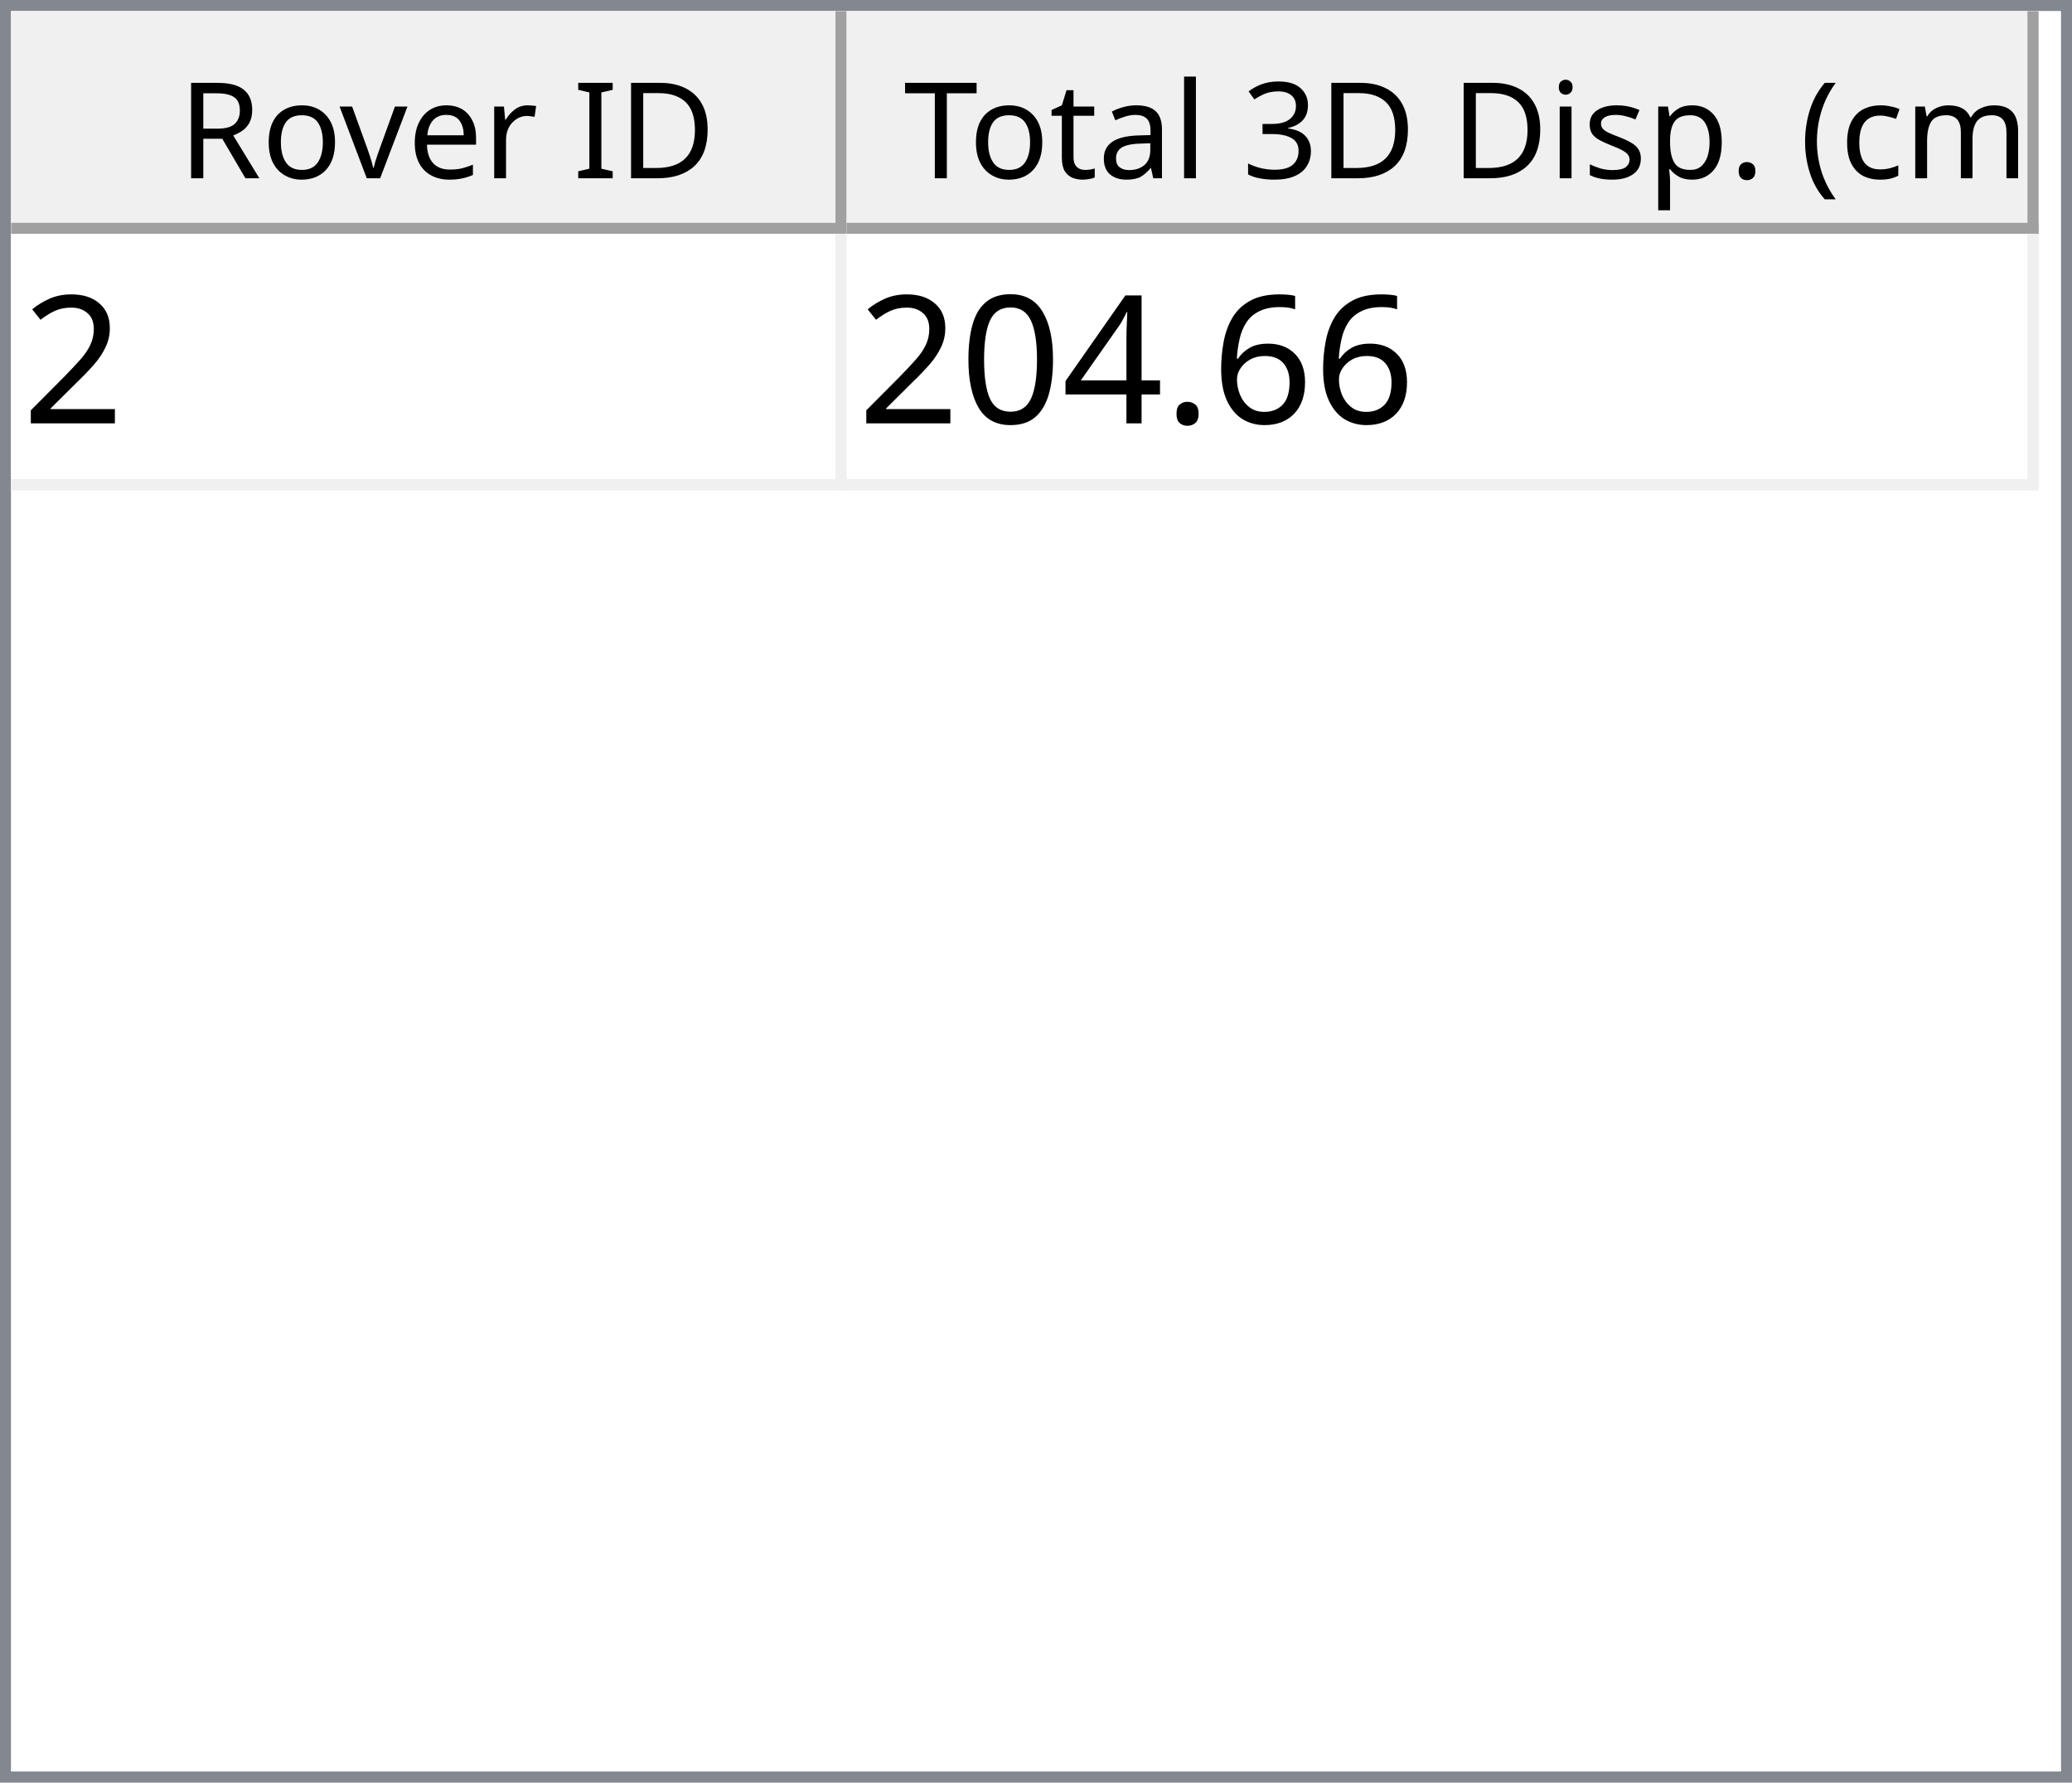
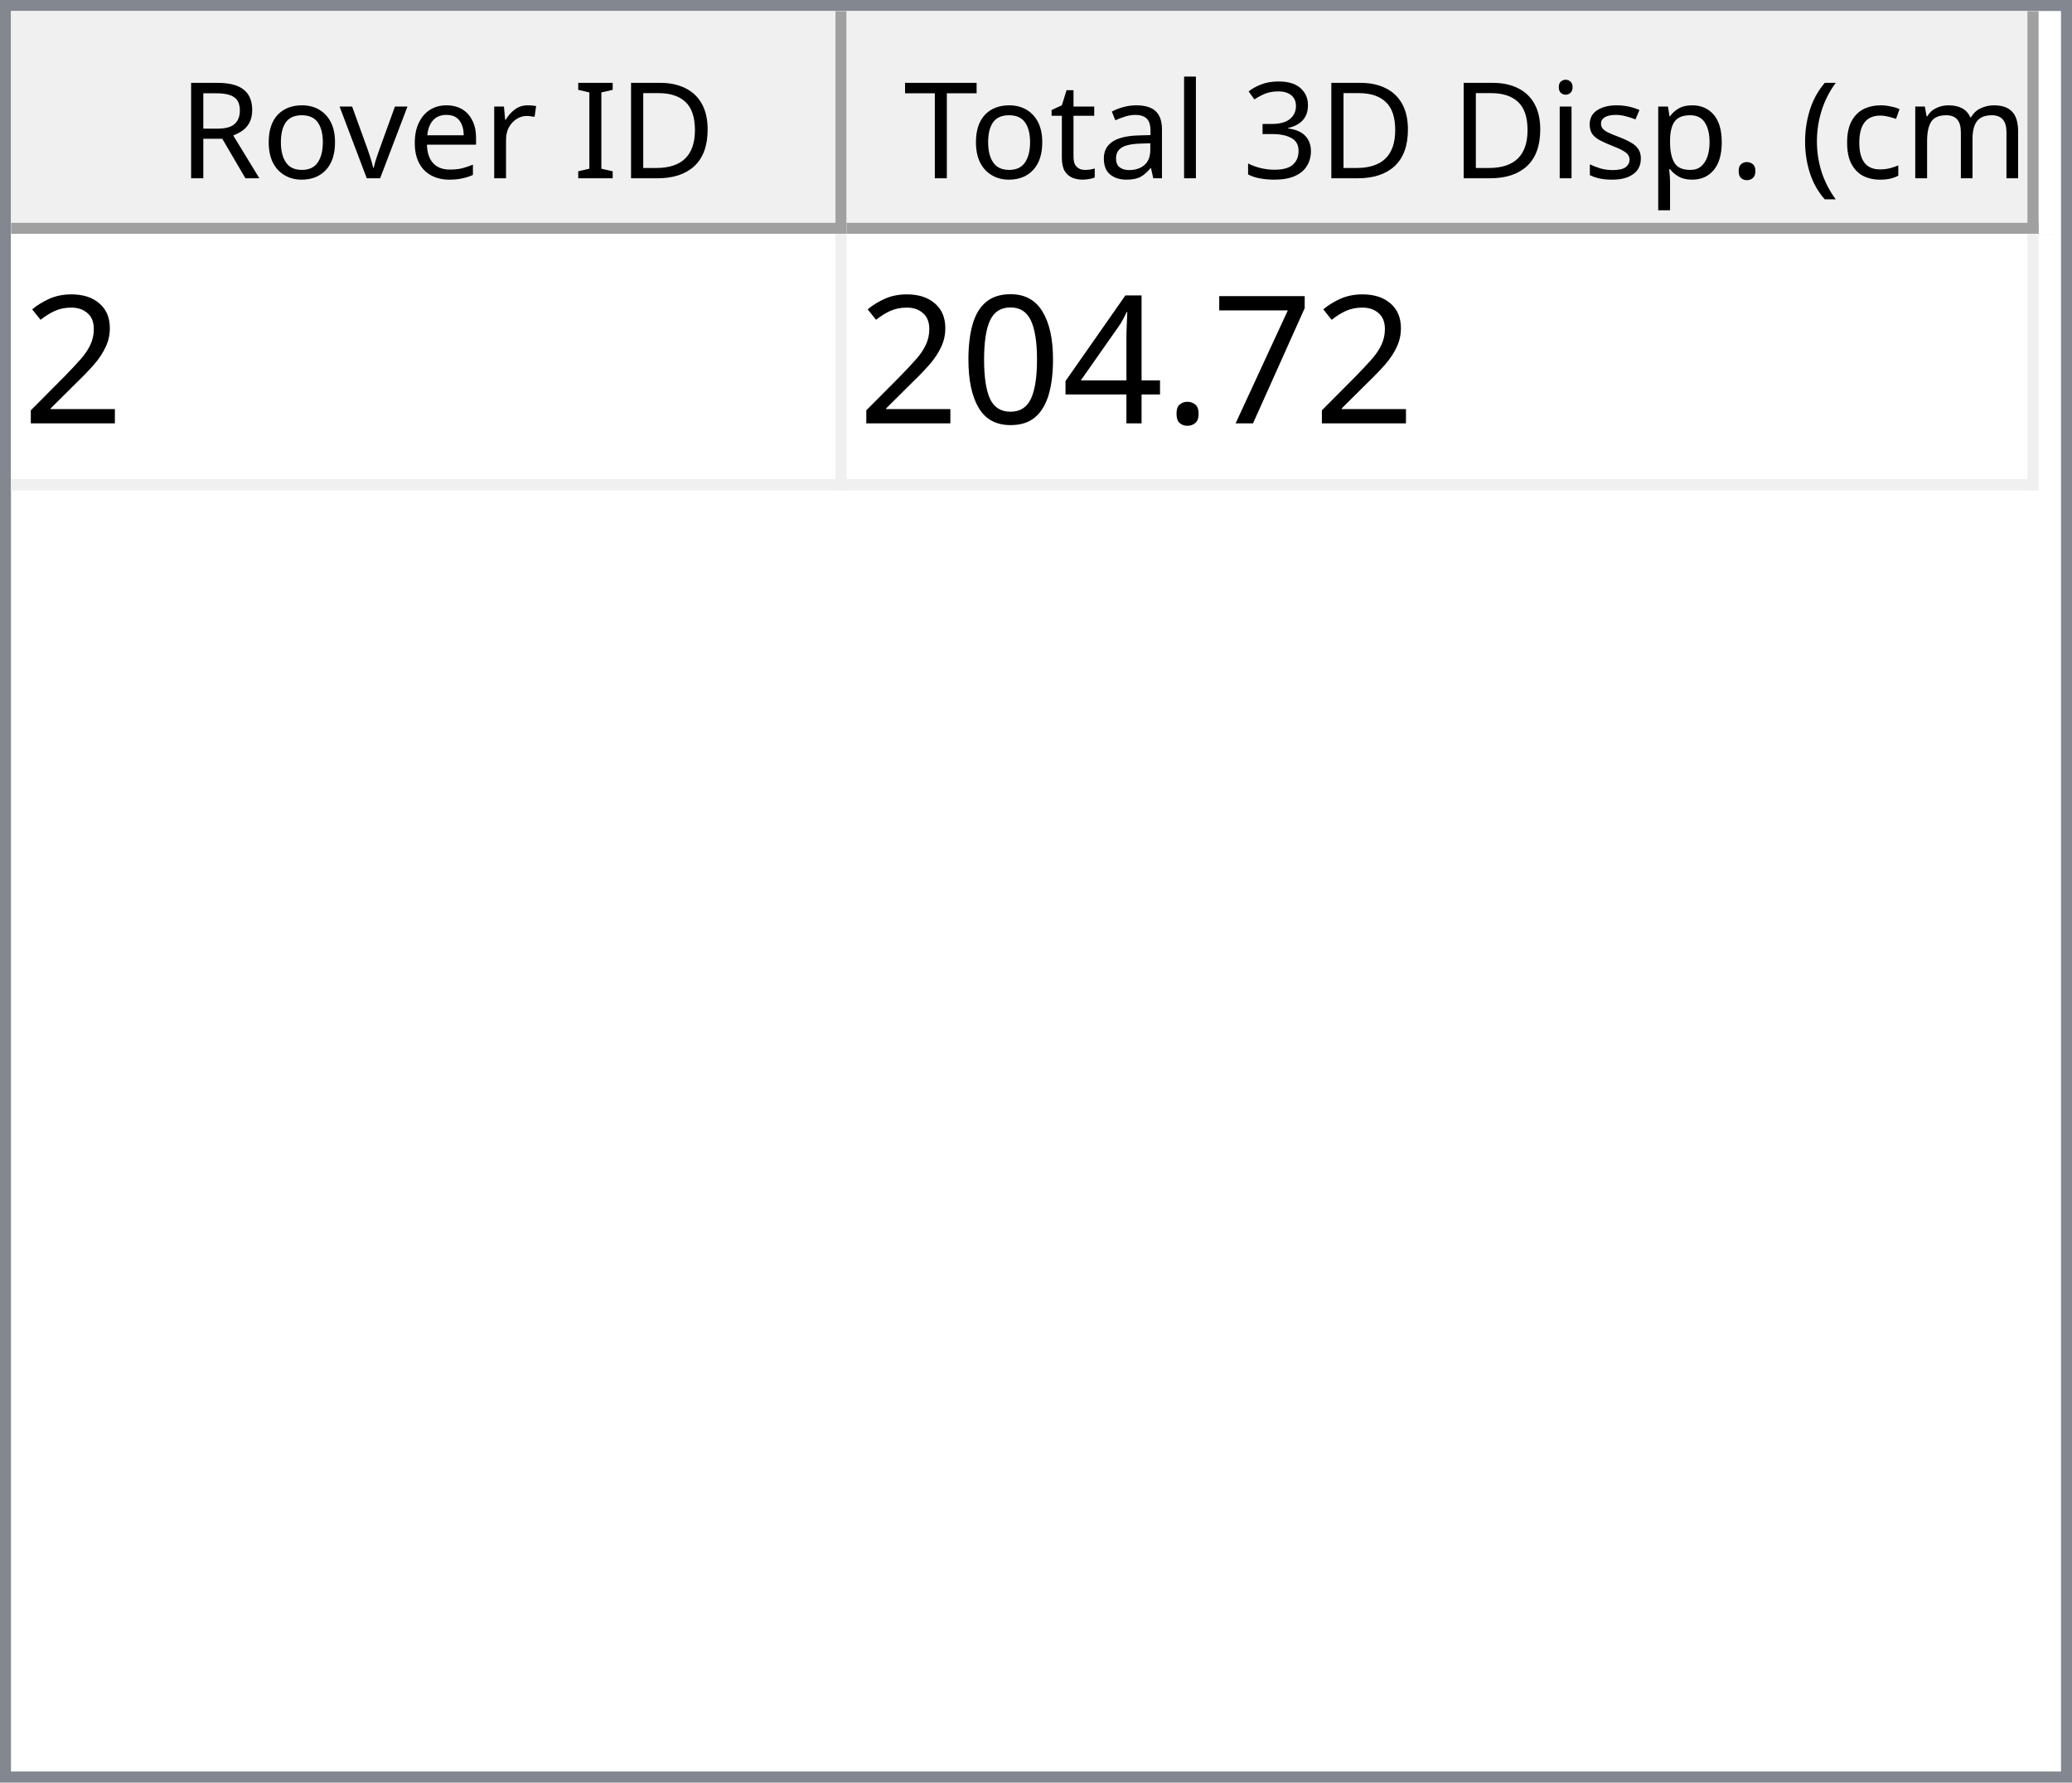
<svg xmlns="http://www.w3.org/2000/svg" style="fill-opacity:1; color-rendering:auto; color-interpolation:auto; text-rendering:auto; stroke:black; stroke-linecap:square; stroke-miterlimit:10; shape-rendering:auto; stroke-opacity:1; fill:black; stroke-dasharray:none; font-weight:normal; stroke-width:1; font-family:'Dialog'; font-style:normal; stroke-linejoin:miter; font-size:12px; stroke-dashoffset:0; image-rendering:auto;" width="186" height="160">
  <defs id="genericDefs" />
  <g>
    <defs id="defs1">
      <clipPath clipPathUnits="userSpaceOnUse" id="clipPath1">
        <path d="M0 0 L186 0 L186 160 L0 160 L0 0 Z" />
      </clipPath>
      <clipPath clipPathUnits="userSpaceOnUse" id="clipPath2">
        <path d="M0 0 L0 160 L186 160 L186 0 Z" />
      </clipPath>
      <clipPath clipPathUnits="userSpaceOnUse" id="clipPath3">
        <path d="M0 0 L0 20 L184 20 L184 0 Z" />
      </clipPath>
      <clipPath clipPathUnits="userSpaceOnUse" id="clipPath4">
        <path d="M0 0 L0 20 L75 20 L75 0 Z" />
      </clipPath>
      <clipPath clipPathUnits="userSpaceOnUse" id="clipPath5">
        <path d="M1 1 L1 19 L74 19 L74 1 Z" />
      </clipPath>
      <clipPath clipPathUnits="userSpaceOnUse" id="clipPath6">
        <path d="M0 0 L0 18 L73 18 L73 0 Z" />
      </clipPath>
      <clipPath clipPathUnits="userSpaceOnUse" id="clipPath7">
        <path d="M-0.5 -0.5 L-0.5 19.5 L74.5 19.5 L74.5 -0.5 Z" />
      </clipPath>
      <clipPath clipPathUnits="userSpaceOnUse" id="clipPath8">
        <path d="M0 0 L0 20 L107 20 L107 0 Z" />
      </clipPath>
      <clipPath clipPathUnits="userSpaceOnUse" id="clipPath9">
        <path d="M1 1 L1 19 L106 19 L106 1 Z" />
      </clipPath>
      <clipPath clipPathUnits="userSpaceOnUse" id="clipPath10">
        <path d="M0 0 L0 18 L105 18 L105 0 Z" />
      </clipPath>
      <clipPath clipPathUnits="userSpaceOnUse" id="clipPath11">
        <path d="M-0.5 -0.5 L-0.5 19.5 L106.5 19.5 L106.5 -0.5 Z" />
      </clipPath>
      <clipPath clipPathUnits="userSpaceOnUse" id="clipPath12">
        <path d="M0 0 L0 138 L184 138 L184 0 Z" />
      </clipPath>
      <clipPath clipPathUnits="userSpaceOnUse" id="clipPath13">
        <path d="M0 0 L0 23 L182 23 L182 0 Z" />
      </clipPath>
      <clipPath clipPathUnits="userSpaceOnUse" id="clipPath14">
        <path d="M-0.5 -0.5 L-0.5 22.5 L181.5 22.5 L181.5 -0.5 Z" />
      </clipPath>
      <clipPath clipPathUnits="userSpaceOnUse" id="clipPath15">
        <path d="M0 0 L0 22 L74 22 L74 0 Z" />
      </clipPath>
      <clipPath clipPathUnits="userSpaceOnUse" id="clipPath16">
        <path d="M0 0 L0 22 L106 22 L106 0 Z" />
      </clipPath>
      <font horiz-adv-x="64.551" id="font1">
        <font-face ascent="107.91" descent="25.098" units-per-em="100" style="font-style:normal; font-family:Segoe UI; font-weight:normal;" />
        <missing-glyph horiz-adv-x="64.551" d="M8.109 0 L8.109 68.266 L56.453 68.266 L56.453 0 L8.109 0 ZM15.328 7.234 L49.219 7.234 L49.219 61.031 L15.328 61.031 L15.328 7.234 Z" />
        <glyph unicode="D" horiz-adv-x="70.117" d="M9.188 0 L9.188 70.016 L28.516 70.016 Q65.531 70.016 65.531 35.891 Q65.531 19.672 55.25 9.836 Q44.969 0 27.734 0 L9.188 0 ZM17.391 62.594 L17.391 7.422 L27.828 7.422 Q41.609 7.422 49.273 14.797 Q56.938 22.172 56.938 35.688 Q56.938 62.594 28.328 62.594 L17.391 62.594 Z" />
        <glyph unicode="I" horiz-adv-x="26.611" d="M17.391 0 L9.188 0 L9.188 70.016 L17.391 70.016 L17.391 0 Z" />
        <glyph unicode=" " horiz-adv-x="27.393" d="" />
        <glyph unicode="r" horiz-adv-x="34.766" d="M34.188 41.891 Q32.078 43.5 28.125 43.5 Q23 43.5 19.555 38.672 Q16.109 33.844 16.109 25.484 L16.109 0 L8.109 0 L8.109 50 L16.109 50 L16.109 39.703 L16.312 39.703 Q18.016 44.969 21.531 47.922 Q25.047 50.875 29.391 50.875 Q32.516 50.875 34.188 50.203 L34.188 41.891 Z" />
        <glyph unicode="e" horiz-adv-x="52.295" d="M48.297 23 L12.984 23 Q13.188 14.656 17.484 10.109 Q21.781 5.562 29.297 5.562 Q37.75 5.562 44.828 11.141 L44.828 3.609 Q38.234 -1.172 27.391 -1.172 Q16.797 -1.172 10.742 5.641 Q4.688 12.453 4.688 24.812 Q4.688 36.469 11.305 43.82 Q17.922 51.172 27.734 51.172 Q37.547 51.172 42.922 44.828 Q48.297 38.484 48.297 27.203 L48.297 23 ZM40.094 29.781 Q40.047 36.719 36.75 40.578 Q33.453 44.438 27.594 44.438 Q21.922 44.438 17.969 40.383 Q14.016 36.328 13.094 29.781 L40.094 29.781 Z" />
        <glyph unicode="v" horiz-adv-x="47.9" d="M47.406 50 L27.484 0 L19.625 0 L0.688 50 L9.469 50 L22.172 13.672 Q23.578 9.672 23.922 6.688 L24.125 6.688 Q24.609 10.453 25.688 13.484 L38.969 50 L47.406 50 Z" />
        <glyph unicode="o" horiz-adv-x="58.594" d="M29 -1.172 Q17.922 -1.172 11.305 5.836 Q4.688 12.844 4.688 24.422 Q4.688 37.016 11.57 44.094 Q18.453 51.172 30.172 51.172 Q41.359 51.172 47.633 44.289 Q53.906 37.406 53.906 25.203 Q53.906 13.234 47.141 6.031 Q40.375 -1.172 29 -1.172 ZM29.594 44.438 Q21.875 44.438 17.383 39.188 Q12.891 33.938 12.891 24.703 Q12.891 15.828 17.43 10.695 Q21.969 5.562 29.594 5.562 Q37.359 5.562 41.531 10.594 Q45.703 15.625 45.703 24.906 Q45.703 34.281 41.531 39.359 Q37.359 44.438 29.594 44.438 Z" />
        <glyph unicode="R" horiz-adv-x="59.814" d="M59.375 0 L49.609 0 L37.891 19.625 Q36.281 22.359 34.766 24.289 Q33.25 26.219 31.664 27.438 Q30.078 28.656 28.25 29.219 Q26.422 29.781 24.125 29.781 L17.391 29.781 L17.391 0 L9.188 0 L9.188 70.016 L30.078 70.016 Q34.672 70.016 38.555 68.867 Q42.438 67.719 45.289 65.375 Q48.141 63.031 49.758 59.547 Q51.375 56.062 51.375 51.375 Q51.375 47.703 50.273 44.656 Q49.172 41.609 47.148 39.211 Q45.125 36.812 42.266 35.133 Q39.406 33.453 35.844 32.516 L35.844 32.328 Q37.594 31.547 38.891 30.547 Q40.188 29.547 41.359 28.18 Q42.531 26.812 43.68 25.078 Q44.828 23.344 46.234 21.047 L59.375 0 ZM17.391 62.594 L17.391 37.203 L28.516 37.203 Q31.594 37.203 34.203 38.133 Q36.812 39.062 38.719 40.797 Q40.625 42.531 41.703 45.047 Q42.781 47.562 42.781 50.688 Q42.781 56.297 39.141 59.445 Q35.5 62.594 28.609 62.594 L17.391 62.594 Z" />
        <glyph unicode=")" horiz-adv-x="30.176" d="M8.297 -15.922 L1.172 -15.922 Q16.406 2.344 16.406 26.812 Q16.406 51.469 1.078 70.016 L8.297 70.016 Q23.531 52.156 23.531 26.703 Q23.531 1.375 8.297 -15.922 Z" />
        <glyph unicode="m" horiz-adv-x="86.133" d="M79.109 0 L71.094 0 L71.094 28.719 Q71.094 37.016 68.531 40.727 Q65.969 44.438 59.906 44.438 Q54.781 44.438 51.195 39.75 Q47.609 35.062 47.609 28.516 L47.609 0 L39.594 0 L39.594 29.688 Q39.594 44.438 28.219 44.438 Q22.953 44.438 19.531 40.016 Q16.109 35.594 16.109 28.516 L16.109 0 L8.109 0 L8.109 50 L16.109 50 L16.109 42.094 L16.312 42.094 Q21.625 51.172 31.844 51.172 Q36.969 51.172 40.773 48.312 Q44.578 45.453 46 40.828 Q51.562 51.172 62.594 51.172 Q79.109 51.172 79.109 30.812 L79.109 0 Z" />
        <glyph unicode="c" horiz-adv-x="46.191" d="M42.188 2.297 Q36.422 -1.172 28.516 -1.172 Q17.828 -1.172 11.258 5.789 Q4.688 12.75 4.688 23.828 Q4.688 36.188 11.766 43.68 Q18.844 51.172 30.672 51.172 Q37.25 51.172 42.281 48.734 L42.281 40.531 Q36.719 44.438 30.375 44.438 Q22.703 44.438 17.797 38.945 Q12.891 33.453 12.891 24.516 Q12.891 15.719 17.508 10.641 Q22.125 5.562 29.891 5.562 Q36.422 5.562 42.188 9.906 L42.188 2.297 Z" />
        <glyph unicode="(" horiz-adv-x="30.176" d="M29.109 -15.922 L21.969 -15.922 Q6.844 1.375 6.844 26.703 Q6.844 52.156 21.969 70.016 L29.203 70.016 Q13.875 51.469 13.875 26.812 Q13.875 2.344 29.109 -15.922 Z" />
        <glyph unicode="." horiz-adv-x="21.68" d="M10.891 -1.078 Q8.641 -1.078 7.055 0.539 Q5.469 2.156 5.469 4.391 Q5.469 6.641 7.055 8.273 Q8.641 9.906 10.891 9.906 Q13.188 9.906 14.797 8.273 Q16.406 6.641 16.406 4.391 Q16.406 2.156 14.797 0.539 Q13.188 -1.078 10.891 -1.078 Z" />
        <glyph unicode="p" horiz-adv-x="58.789" d="M16.312 7.234 L16.109 7.234 L16.109 -23 L8.109 -23 L8.109 50 L16.109 50 L16.109 41.219 L16.312 41.219 Q22.219 51.172 33.594 51.172 Q43.266 51.172 48.688 44.461 Q54.109 37.75 54.109 26.469 Q54.109 13.922 48 6.375 Q41.891 -1.172 31.297 -1.172 Q21.578 -1.172 16.312 7.234 ZM16.109 27.391 L16.109 20.406 Q16.109 14.203 20.141 9.883 Q24.172 5.562 30.375 5.562 Q37.641 5.562 41.773 11.133 Q45.906 16.703 45.906 26.609 Q45.906 34.969 42.047 39.703 Q38.188 44.438 31.594 44.438 Q24.609 44.438 20.359 39.578 Q16.109 34.719 16.109 27.391 Z" />
        <glyph unicode="s" horiz-adv-x="42.432" d="M5.078 1.812 L5.078 10.406 Q11.625 5.562 19.484 5.562 Q30.031 5.562 30.031 12.594 Q30.031 14.594 29.125 15.992 Q28.219 17.391 26.68 18.461 Q25.141 19.531 23.07 20.383 Q21 21.234 18.609 22.172 Q15.281 23.484 12.766 24.828 Q10.25 26.172 8.57 27.859 Q6.891 29.547 6.031 31.695 Q5.172 33.844 5.172 36.719 Q5.172 40.234 6.789 42.945 Q8.406 45.656 11.086 47.484 Q13.766 49.312 17.211 50.242 Q20.656 51.172 24.312 51.172 Q30.812 51.172 35.938 48.922 L35.938 40.828 Q30.422 44.438 23.25 44.438 Q21 44.438 19.195 43.922 Q17.391 43.406 16.094 42.477 Q14.797 41.547 14.086 40.258 Q13.375 38.969 13.375 37.406 Q13.375 35.453 14.086 34.133 Q14.797 32.812 16.164 31.789 Q17.531 30.766 19.484 29.938 Q21.438 29.109 23.922 28.125 Q27.25 26.859 29.883 25.516 Q32.516 24.172 34.375 22.484 Q36.234 20.797 37.234 18.602 Q38.234 16.406 38.234 13.375 Q38.234 9.672 36.602 6.938 Q34.969 4.203 32.234 2.398 Q29.5 0.594 25.93 -0.289 Q22.359 -1.172 18.453 -1.172 Q10.75 -1.172 5.078 1.812 Z" />
        <glyph unicode="i" horiz-adv-x="24.219" d="M12.203 62.703 Q10.062 62.703 8.547 64.164 Q7.031 65.625 7.031 67.875 Q7.031 70.125 8.547 71.609 Q10.062 73.094 12.203 73.094 Q14.406 73.094 15.945 71.609 Q17.484 70.125 17.484 67.875 Q17.484 65.719 15.945 64.211 Q14.406 62.703 12.203 62.703 ZM16.109 0 L8.109 0 L8.109 50 L16.109 50 L16.109 0 Z" />
        <glyph unicode="3" horiz-adv-x="53.906" d="M46.531 19.828 Q46.531 15.094 44.75 11.211 Q42.969 7.328 39.719 4.57 Q36.469 1.812 31.93 0.297 Q27.391 -1.219 21.922 -1.219 Q11.922 -1.219 6 2.594 L6 11.188 Q13.094 5.609 22.219 5.609 Q25.875 5.609 28.828 6.539 Q31.781 7.469 33.906 9.227 Q36.031 10.984 37.18 13.477 Q38.328 15.969 38.328 19.094 Q38.328 32.812 18.797 32.812 L12.984 32.812 L12.984 39.594 L18.5 39.594 Q35.797 39.594 35.797 52.484 Q35.797 64.406 22.609 64.406 Q15.188 64.406 8.688 59.422 L8.688 67.188 Q15.375 71.188 24.609 71.188 Q29 71.188 32.57 69.969 Q36.141 68.75 38.68 66.555 Q41.219 64.359 42.609 61.281 Q44 58.203 44 54.5 Q44 40.672 30.031 36.719 L30.031 36.531 Q33.594 36.141 36.625 34.797 Q39.656 33.453 41.852 31.305 Q44.047 29.156 45.289 26.25 Q46.531 23.344 46.531 19.828 Z" />
        <glyph unicode="l" horiz-adv-x="24.219" d="M16.109 0 L8.109 0 L8.109 74.031 L16.109 74.031 L16.109 0 Z" />
        <glyph unicode="a" horiz-adv-x="50.879" d="M43.891 0 L35.891 0 L35.891 7.812 L35.688 7.812 Q30.469 -1.172 20.312 -1.172 Q12.844 -1.172 8.617 2.781 Q4.391 6.734 4.391 13.281 Q4.391 27.297 20.906 29.594 L35.891 31.688 Q35.891 44.438 25.594 44.438 Q16.547 44.438 9.281 38.281 L9.281 46.484 Q16.656 51.172 26.266 51.172 Q43.891 51.172 43.891 32.516 L43.891 0 ZM35.891 25.297 L23.828 23.641 Q18.266 22.859 15.43 20.875 Q12.594 18.891 12.594 13.875 Q12.594 10.203 15.211 7.883 Q17.828 5.562 22.172 5.562 Q28.125 5.562 32.008 9.742 Q35.891 13.922 35.891 20.312 L35.891 25.297 Z" />
        <glyph unicode="t" horiz-adv-x="33.887" d="M31.297 0.484 Q28.469 -1.078 23.828 -1.078 Q10.688 -1.078 10.688 13.578 L10.688 43.172 L2.094 43.172 L2.094 50 L10.688 50 L10.688 62.203 L18.703 64.797 L18.703 50 L31.297 50 L31.297 43.172 L18.703 43.172 L18.703 14.984 Q18.703 9.969 20.414 7.82 Q22.125 5.672 26.078 5.672 Q29.109 5.672 31.297 7.328 L31.297 0.484 Z" />
        <glyph unicode="T" horiz-adv-x="52.393" d="M50.594 62.594 L30.375 62.594 L30.375 0 L22.172 0 L22.172 62.594 L2 62.594 L2 70.016 L50.594 70.016 L50.594 62.594 Z" />
      </font>
      <font horiz-adv-x="75.0" id="font2">
        <font-face ascent="100.537" descent="21.973" units-per-em="100" style="font-style:normal; font-family:sans-serif; font-weight:normal;" />
        <missing-glyph horiz-adv-x="75.0" d="M12.5 0 L12.5 62.5 L62.5 62.5 L62.5 0 L12.5 0 ZM14.062 1.562 L60.938 1.562 L60.938 60.938 L14.062 60.938 L14.062 1.562 Z" />
        <glyph unicode="2" horiz-adv-x="55.615" d="M50.344 8.453 L50.344 0 L3.031 0 Q2.938 3.172 4.047 6.109 Q5.859 10.938 9.836 15.625 Q13.812 20.312 21.344 26.469 Q33.016 36.031 37.117 41.625 Q41.219 47.219 41.219 52.203 Q41.219 57.422 37.477 61.008 Q33.734 64.594 27.734 64.594 Q21.391 64.594 17.578 60.789 Q13.766 56.984 13.719 50.25 L4.688 51.172 Q5.609 61.281 11.664 66.578 Q17.719 71.875 27.938 71.875 Q38.234 71.875 44.242 66.164 Q50.25 60.453 50.25 52 Q50.25 47.703 48.492 43.555 Q46.734 39.406 42.656 34.812 Q38.578 30.219 29.109 22.219 Q21.188 15.578 18.945 13.211 Q16.703 10.844 15.234 8.453 L50.344 8.453 Z" />
-         <glyph unicode="6" horiz-adv-x="55.615" d="M49.75 54.047 L41.016 53.375 Q39.844 58.547 37.703 60.891 Q34.125 64.656 28.906 64.656 Q24.703 64.656 21.531 62.312 Q17.391 59.281 14.992 53.469 Q12.594 47.656 12.5 36.922 Q15.672 41.75 20.266 44.094 Q24.859 46.438 29.891 46.438 Q38.672 46.438 44.852 39.969 Q51.031 33.5 51.031 23.25 Q51.031 16.5 48.125 10.719 Q45.219 4.938 40.141 1.859 Q35.062 -1.219 28.609 -1.219 Q17.625 -1.219 10.695 6.859 Q3.766 14.938 3.766 33.5 Q3.766 54.25 11.422 63.672 Q18.109 71.875 29.438 71.875 Q37.891 71.875 43.289 67.141 Q48.688 62.406 49.75 54.047 ZM13.875 23.188 Q13.875 18.656 15.797 14.508 Q17.719 10.359 21.188 8.18 Q24.656 6 28.469 6 Q34.031 6 38.039 10.492 Q42.047 14.984 42.047 22.703 Q42.047 30.125 38.086 34.398 Q34.125 38.672 28.125 38.672 Q22.172 38.672 18.023 34.398 Q13.875 30.125 13.875 23.188 Z" />
+         <glyph unicode="7" horiz-adv-x="55.615" d="M4.734 62.203 L4.734 70.656 L51.078 70.656 L51.078 63.812 Q44.234 56.547 37.523 44.484 Q30.812 32.422 27.156 19.672 Q24.516 10.688 23.781 0 L14.75 0 Q14.891 8.453 18.062 20.414 Q21.234 32.375 27.172 43.484 Q33.109 54.594 39.797 62.203 L4.734 62.203 Z" />
        <glyph unicode="." horiz-adv-x="27.783" d="M9.078 0 L9.078 10.016 L19.094 10.016 L19.094 0 L9.078 0 Z" />
        <glyph unicode="4" horiz-adv-x="55.615" d="M32.328 0 L32.328 17.141 L1.266 17.141 L1.266 25.203 L33.938 71.578 L41.109 71.578 L41.109 25.203 L50.781 25.203 L50.781 17.141 L41.109 17.141 L41.109 0 L32.328 0 ZM32.328 25.203 L32.328 57.469 L9.906 25.203 L32.328 25.203 Z" />
        <glyph unicode="0" horiz-adv-x="55.615" d="M4.156 35.297 Q4.156 48 6.766 55.742 Q9.375 63.484 14.523 67.68 Q19.672 71.875 27.484 71.875 Q33.25 71.875 37.594 69.555 Q41.938 67.234 44.773 62.867 Q47.609 58.5 49.219 52.227 Q50.828 45.953 50.828 35.297 Q50.828 22.703 48.242 14.969 Q45.656 7.234 40.508 3.008 Q35.359 -1.219 27.484 -1.219 Q17.141 -1.219 11.234 6.203 Q4.156 15.141 4.156 35.297 ZM13.188 35.297 Q13.188 17.672 17.312 11.836 Q21.438 6 27.484 6 Q33.547 6 37.672 11.859 Q41.797 17.719 41.797 35.297 Q41.797 52.984 37.672 58.789 Q33.547 64.594 27.391 64.594 Q21.344 64.594 17.719 59.469 Q13.188 52.938 13.188 35.297 Z" />
      </font>
    </defs>
    <g style="fill:white; stroke:white;">
      <rect x="0" y="0" width="186" style="clip-path:url(#clipPath1); stroke:none;" height="160" />
    </g>
    <g style="fill:white; text-rendering:optimizeSpeed; color-rendering:optimizeSpeed; image-rendering:optimizeSpeed; shape-rendering:crispEdges; stroke:white; color-interpolation:sRGB;">
      <rect x="0" width="186" height="160" y="0" style="stroke:none;" />
      <path style="stroke:none;" d="M0 160 L186 160 L186 0 L0 0 Z" />
    </g>
    <g style="fill:rgb(240,240,240); font-family:'Segoe UI'; stroke:rgb(240,240,240);">
      <rect x="0" y="0" width="186" style="clip-path:url(#clipPath2); stroke:none;" height="160" />
    </g>
    <g style="fill:rgb(130,135,144); font-family:'Segoe UI'; stroke:rgb(130,135,144);">
      <path d="M0 0 L186 0 L186 160 L0 160 L0 0 ZM1 1 L185 1 L185 159 L1 159 L1 1 Z" style="fill-rule:evenodd; clip-path:url(#clipPath2); stroke:none;" />
    </g>
    <g style="fill:white; font-family:'Segoe UI'; stroke:white;" transform="translate(1,1)">
      <rect x="0" y="0" width="184" style="clip-path:url(#clipPath3); stroke:none;" height="20" />
    </g>
    <g style="fill:rgb(240,240,240); font-family:'Segoe UI'; stroke:rgb(240,240,240);" transform="translate(1,1)">
      <rect x="0" y="0" width="75" style="clip-path:url(#clipPath4); stroke:none;" height="20" />
    </g>
    <g style="font-family:'Segoe UI';" transform="translate(2,2)">
      <text x="14" xml:space="preserve" y="14" style="clip-path:url(#clipPath6); stroke:none;">Rover ID</text>
    </g>
    <g style="fill:rgb(160,160,160); font-family:'Segoe UI'; stroke:rgb(160,160,160); stroke-linejoin:bevel;" transform="translate(1.5,1.5)">
      <line x1="74" x2="74" y1="0" style="fill:none; clip-path:url(#clipPath7);" y2="19" />
    </g>
    <g style="fill:rgb(160,160,160); font-family:'Segoe UI'; stroke:rgb(160,160,160); stroke-linejoin:bevel;" transform="matrix(1,0,0,1,1,1) translate(0.5,0.5)">
      <line x1="0" x2="74" y1="19" style="fill:none; clip-path:url(#clipPath7);" y2="19" />
    </g>
    <g style="fill:rgb(240,240,240); font-family:'Segoe UI'; stroke:rgb(240,240,240);" transform="translate(76,1)">
      <rect x="0" y="0" width="107" style="clip-path:url(#clipPath8); stroke:none;" height="20" />
    </g>
    <g style="font-family:'Segoe UI';" transform="translate(77,2)">
      <text x="1" xml:space="preserve" y="14" style="clip-path:url(#clipPath10); stroke:none;"> Total 3D Disp. (cm)</text>
    </g>
    <g style="fill:rgb(160,160,160); font-family:'Segoe UI'; stroke:rgb(160,160,160); stroke-linejoin:bevel;" transform="translate(76.5,1.5)">
      <line x1="106" x2="106" y1="0" style="fill:none; clip-path:url(#clipPath11);" y2="19" />
    </g>
    <g style="fill:rgb(160,160,160); font-family:'Segoe UI'; stroke:rgb(160,160,160); stroke-linejoin:bevel;" transform="matrix(1,0,0,1,76,1) translate(0.5,0.5)">
      <line x1="0" x2="106" y1="19" style="fill:none; clip-path:url(#clipPath11);" y2="19" />
    </g>
    <g style="fill:white; font-family:'Segoe UI'; stroke:white;" transform="translate(1,21)">
      <rect x="0" y="0" width="184" style="clip-path:url(#clipPath12); stroke:none;" height="138" />
    </g>
    <g style="fill:rgb(240,240,240); font-size:16px; font-family:sans-serif; stroke:rgb(240,240,240);" transform="translate(1,21)">
      <rect x="0" y="0" width="182" style="clip-path:url(#clipPath13); stroke:none;" height="23" />
      <line transform="translate(0.5,0.5)" x1="0" x2="181" y1="22" style="clip-path:url(#clipPath14); fill:none; stroke-linejoin:bevel;" y2="22" />
    </g>
    <g transform="matrix(1,0,0,1,1,21) translate(0.5,0.5)" style="fill:rgb(240,240,240); font-size:16px; font-family:sans-serif; stroke:rgb(240,240,240); stroke-linejoin:bevel;">
      <line x1="74" x2="74" y1="0" style="fill:none; clip-path:url(#clipPath14);" y2="22" />
    </g>
    <g transform="matrix(1,0,0,1,1,21) translate(0.5,0.5)" style="fill:rgb(240,240,240); font-size:16px; font-family:sans-serif; stroke:rgb(240,240,240); stroke-linejoin:bevel;">
      <line x1="181" x2="181" y1="0" style="fill:none; clip-path:url(#clipPath14);" y2="22" />
    </g>
    <g style="fill:white; font-size:16px; font-family:sans-serif; stroke:white;" transform="matrix(1,0,0,1,1,21)">
      <rect x="0" y="0" width="74" style="clip-path:url(#clipPath15); stroke:none;" height="22" />
      <text x="1" y="17" style="fill:black; clip-path:url(#clipPath15); stroke:none;" xml:space="preserve">2</text>
    </g>
    <g style="fill:white; font-size:16px; font-family:sans-serif; stroke:white;" transform="matrix(1,0,0,1,1,21) translate(75,0)">
      <rect x="0" y="0" width="106" style="clip-path:url(#clipPath16); stroke:none;" height="22" />
-       <text x="1" y="17" style="fill:black; clip-path:url(#clipPath16); stroke:none;" xml:space="preserve">204.66</text>
+       <text x="1" y="17" style="fill:black; clip-path:url(#clipPath16); stroke:none;" xml:space="preserve">204.72</text>
    </g>
  </g>
</svg>
